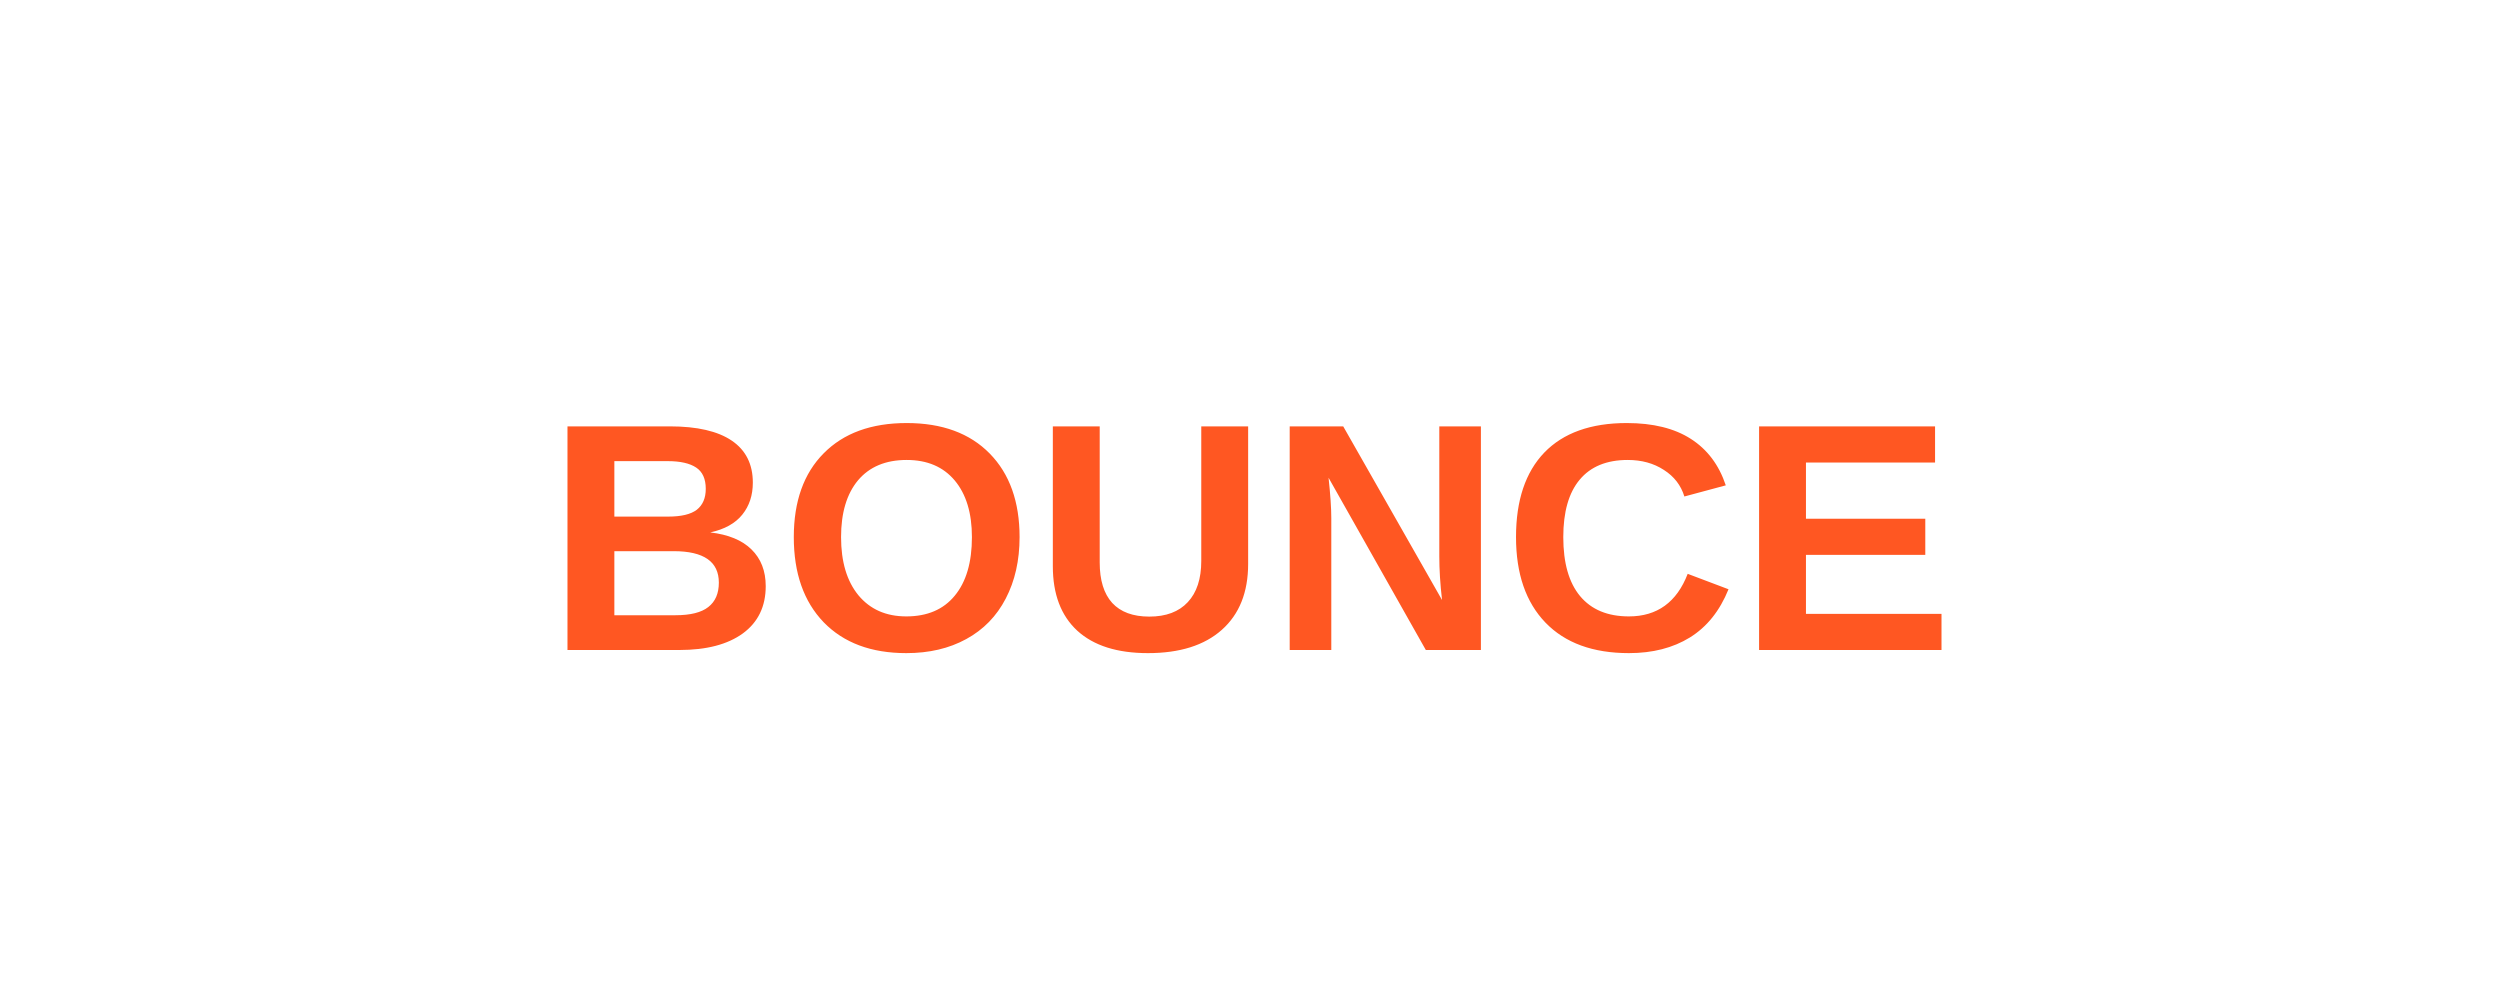
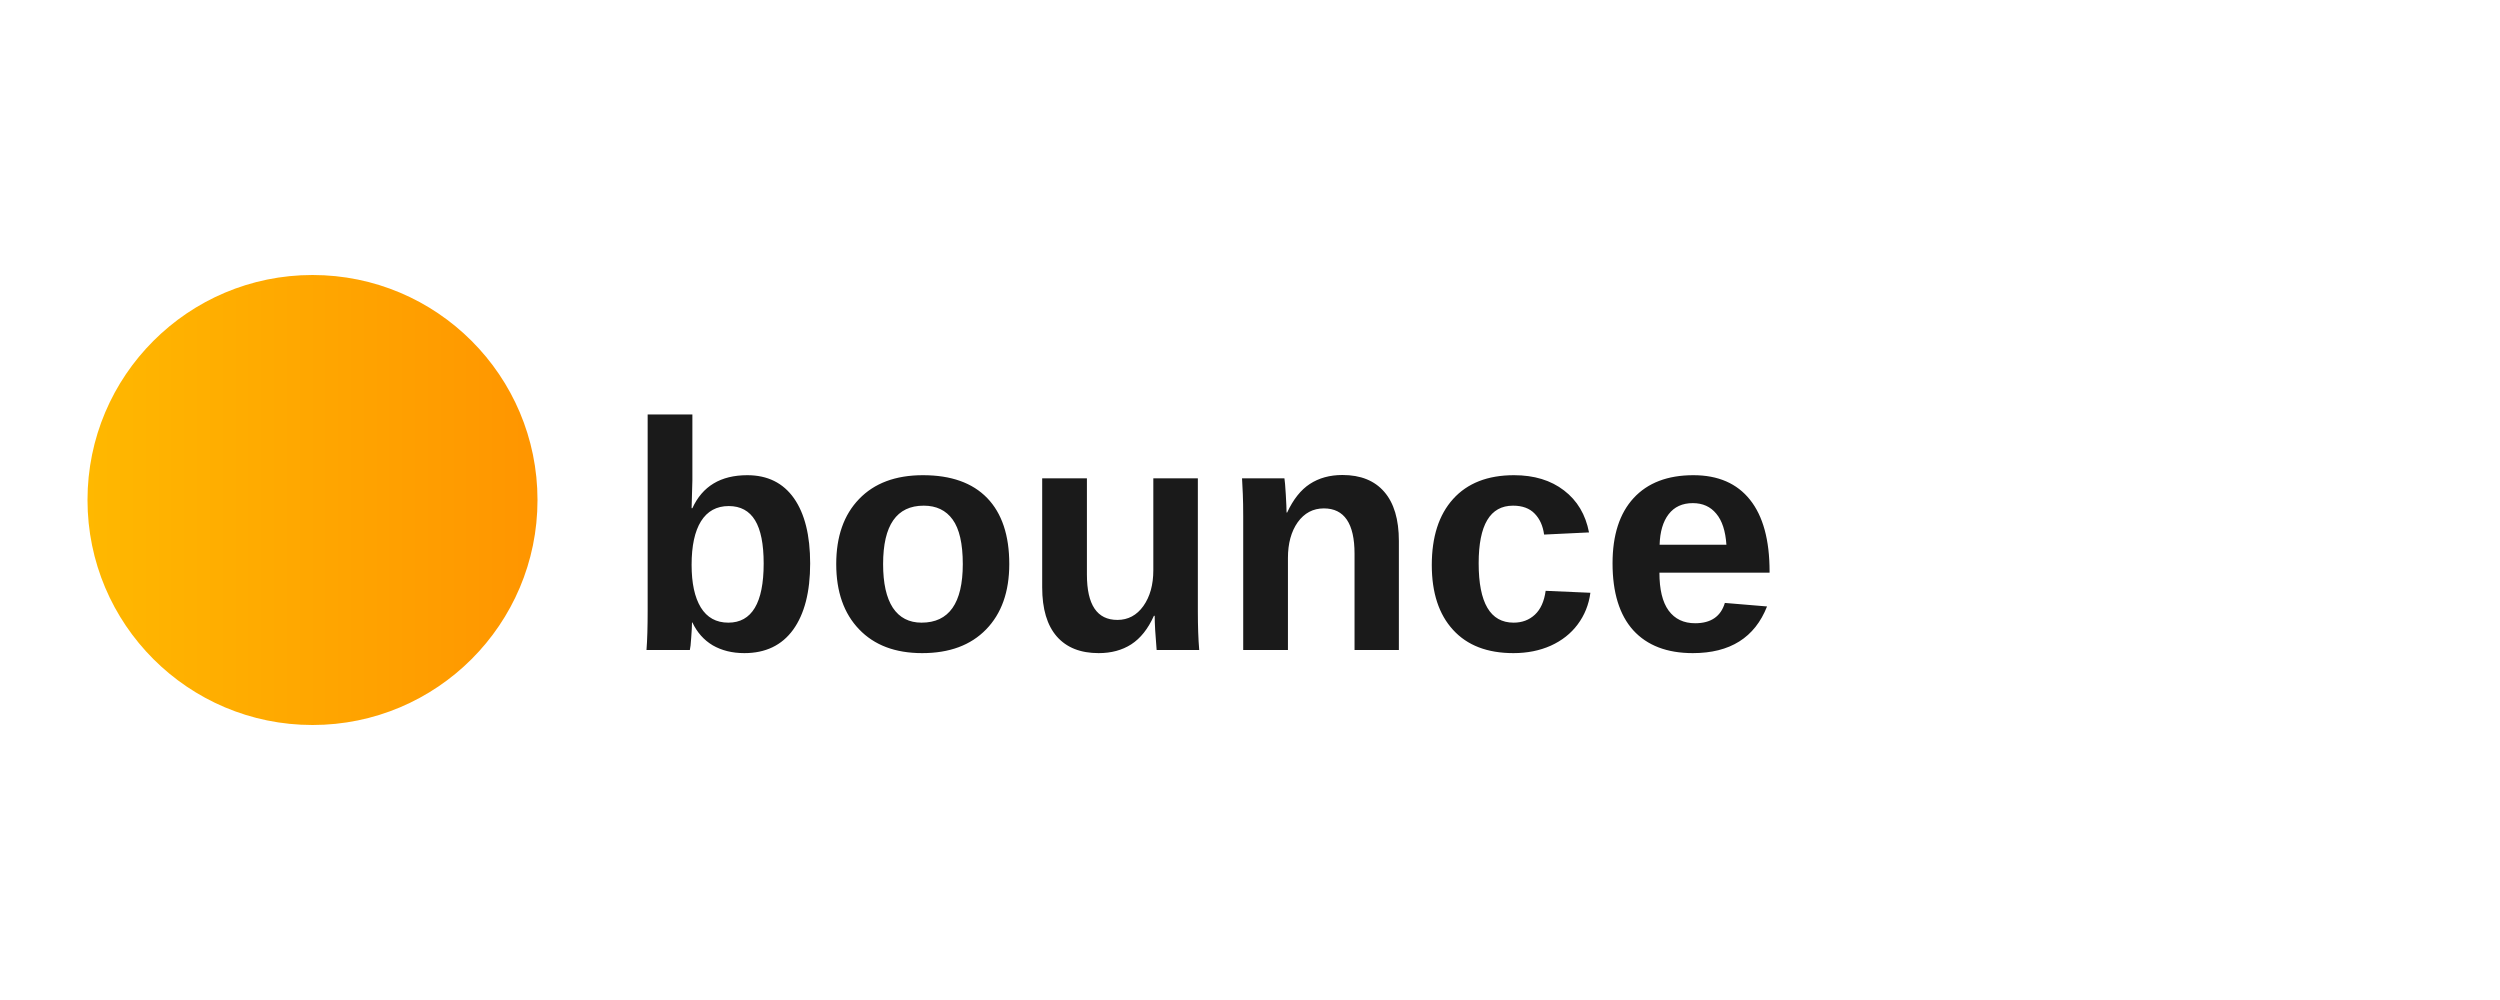
<svg xmlns="http://www.w3.org/2000/svg" viewBox="0 0 200 80" preserveAspectRatio="xMidYMid meet">
-   <rect width="200" height="80" fill="transparent" />
-   <text x="100" y="52" font-family="Arial, sans-serif" font-size="26" font-weight="800" fill="#FF5722" text-anchor="middle">BOUNCE</text>
+   <defs>
+     <linearGradient id="bounceGrad" x1="0%" y1="0%" x2="100%" y2="0%">
+       <stop offset="0%" style="stop-color:#FFB800" />
+       <stop offset="100%" style="stop-color:#FF9500" />
+     </linearGradient>
+   </defs>
+   <circle cx="25" cy="40" r="18" fill="url(#bounceGrad)" />
+   <text x="50" y="52" font-family="Arial, sans-serif" font-size="26" font-weight="700" fill="#1A1A1A">bounce</text>
</svg>
